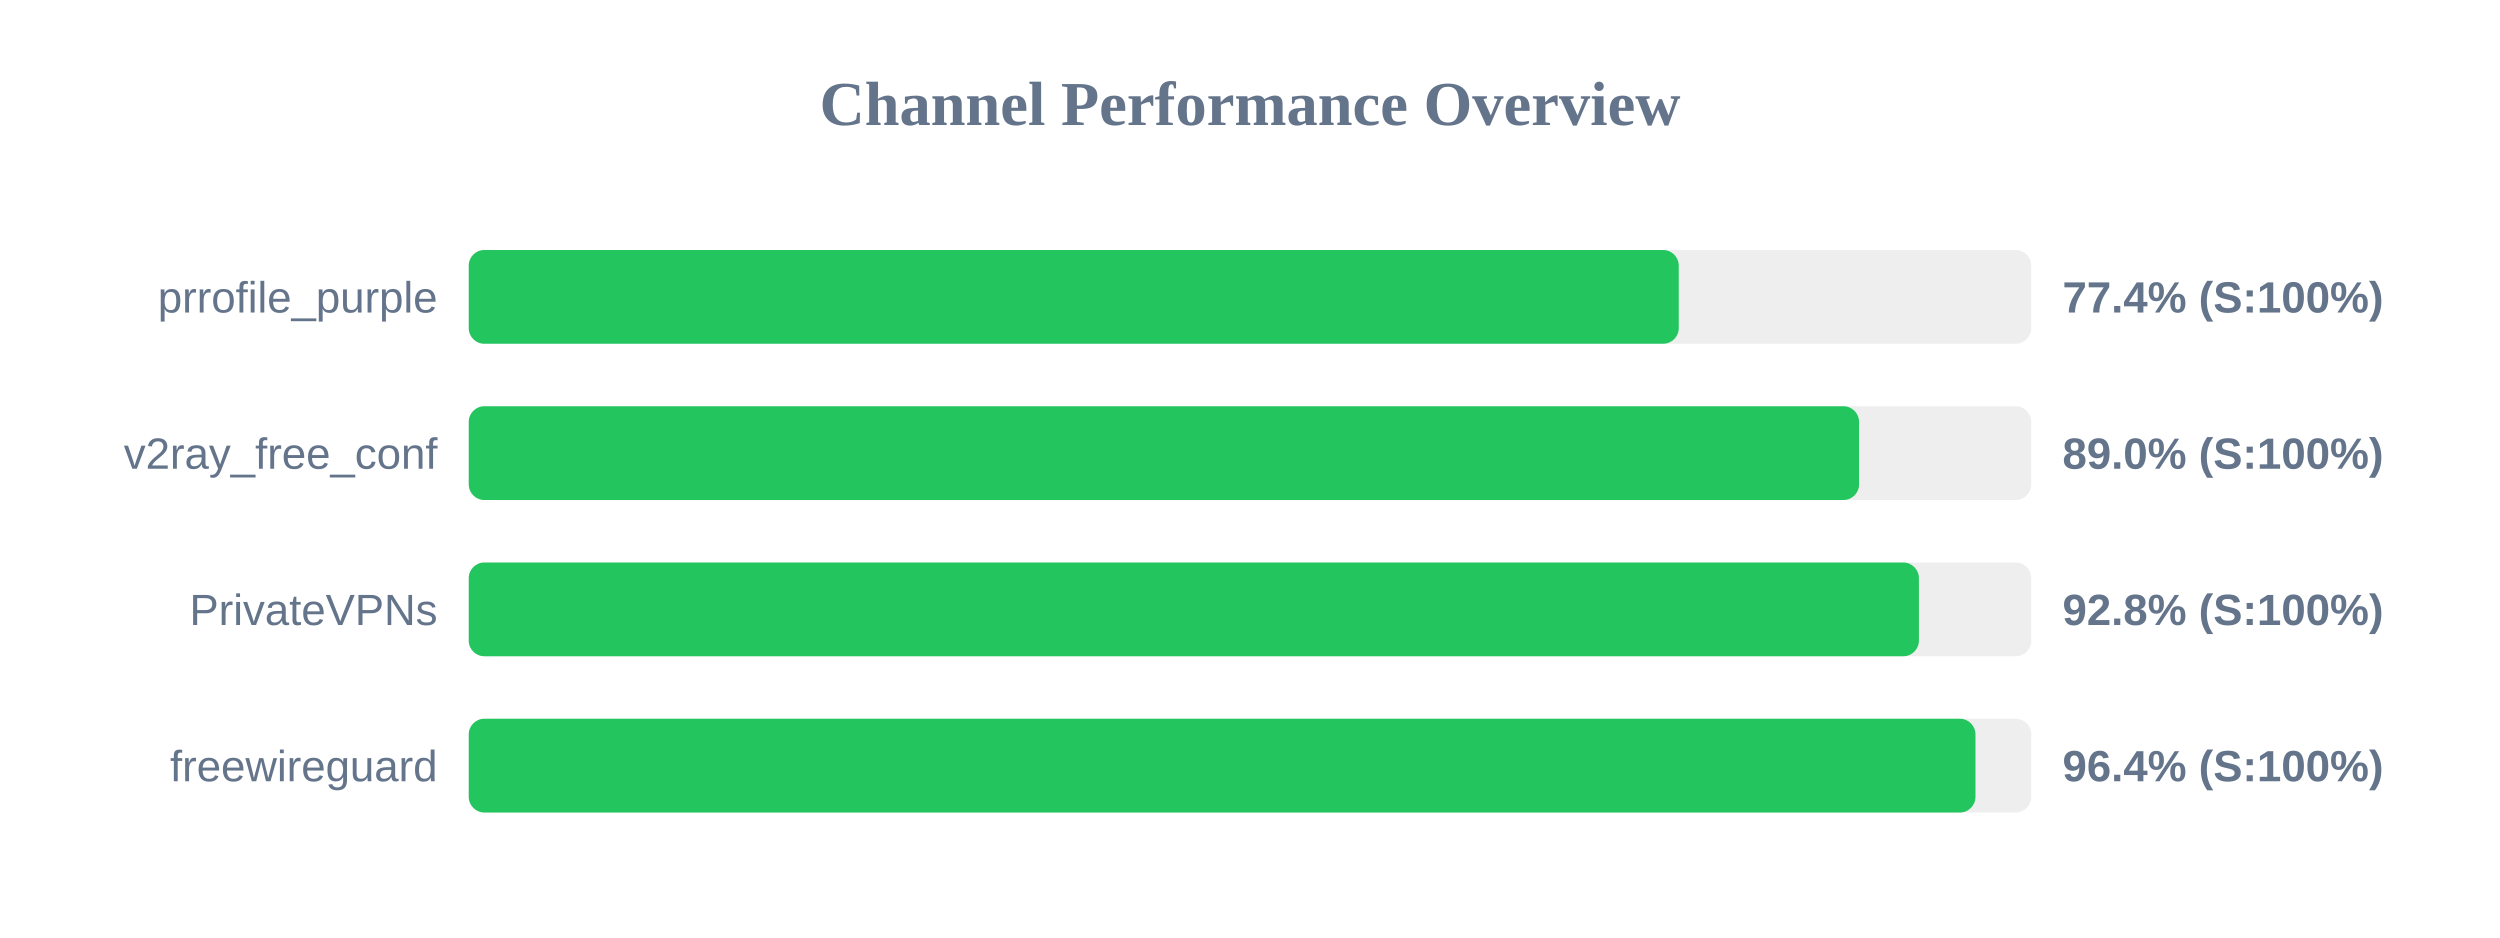
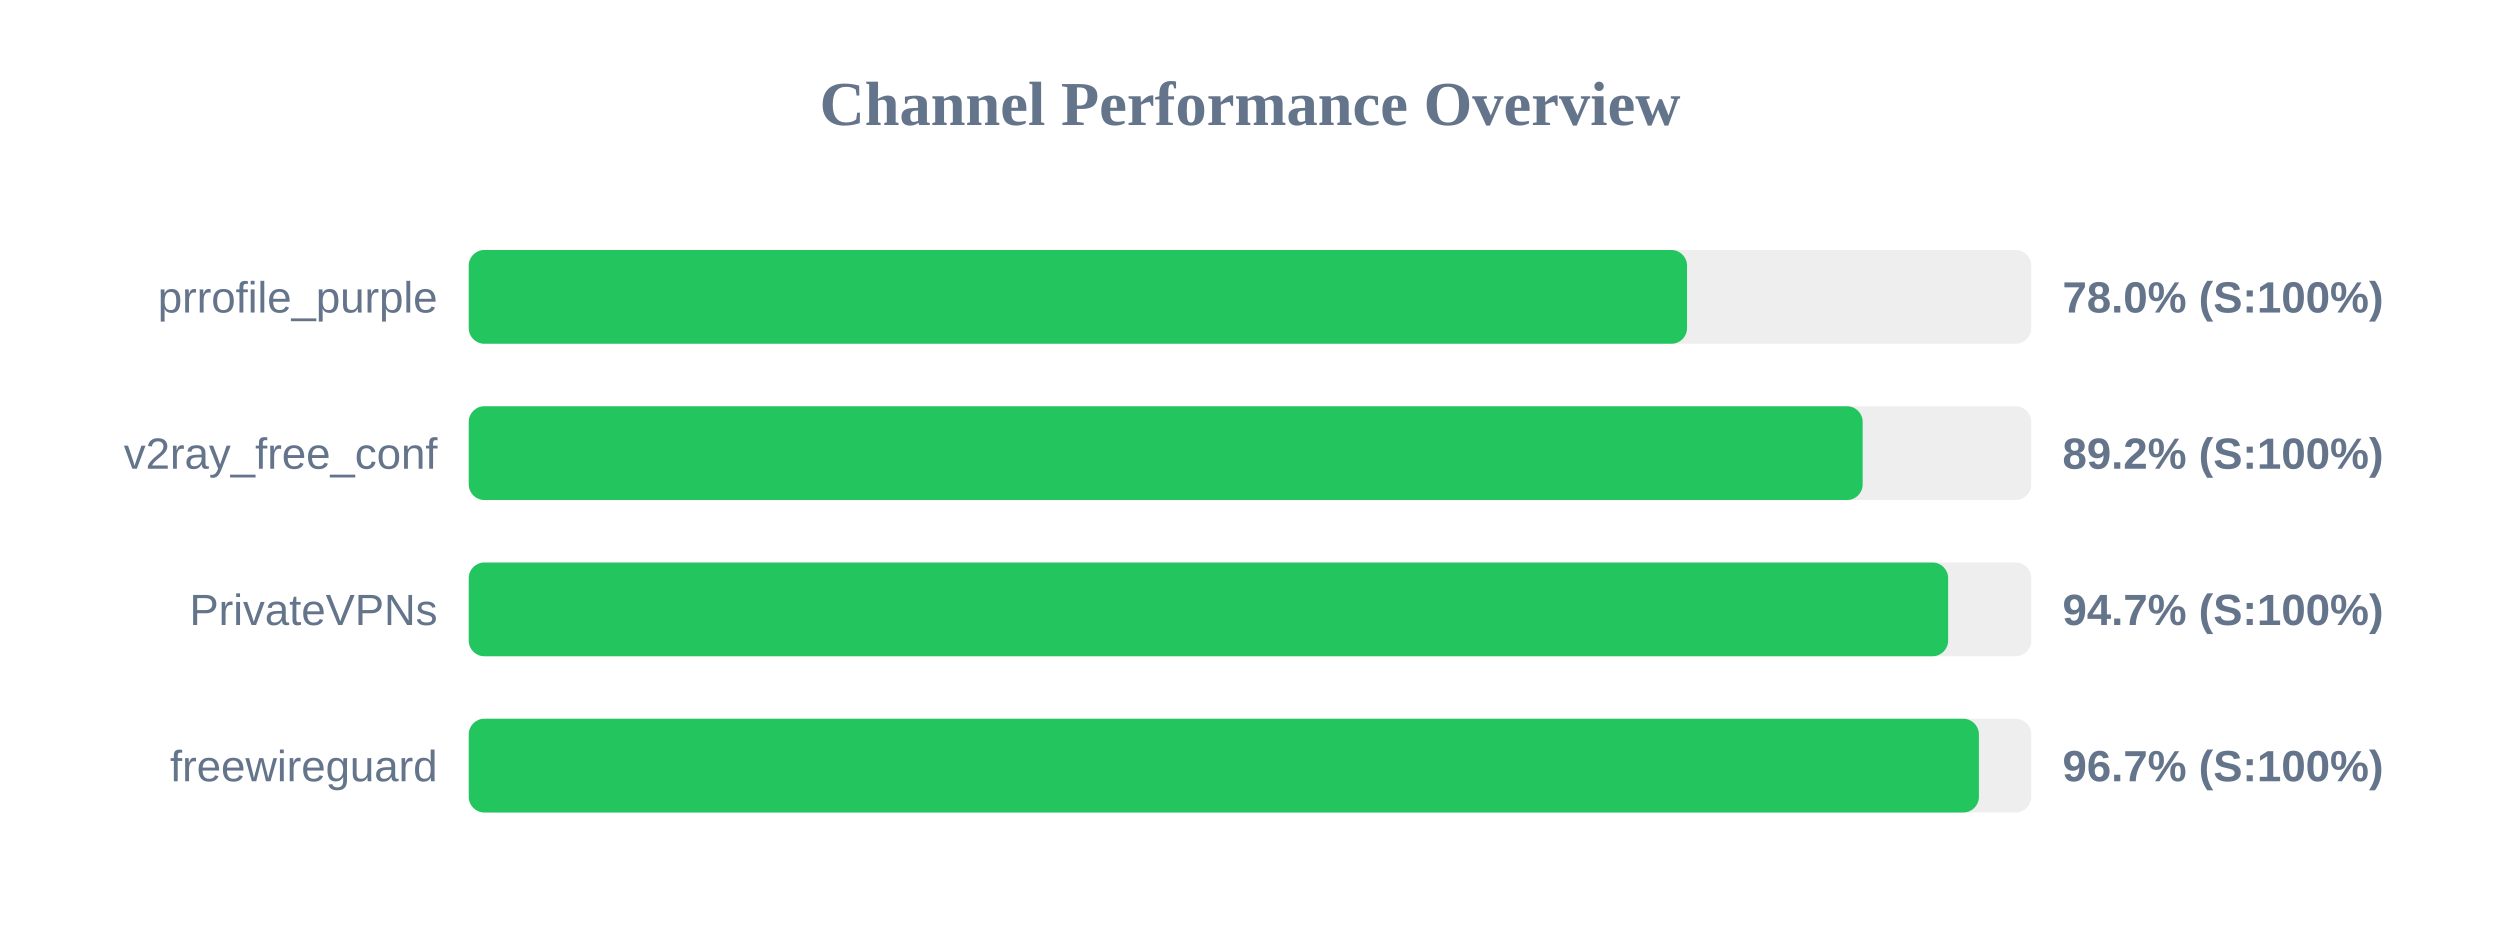
<svg xmlns="http://www.w3.org/2000/svg" width="800" height="300" version="1.1">
  <style>
        .row { font: 14px Arial; fill: #64748b; }
        .score { font: bold 14px Arial; fill: #64748b; }
    </style>
  <text x="400" y="40" text-anchor="middle" font-size="20px" font-weight="bold" fill="#64748b">Channel Performance Overview</text>
  <rect x="150" y="80" width="500" height="30" fill="#eee" rx="5" />
-   <rect x="150" y="80" width="387.2" height="30" fill="#22c55e" rx="5" />
+   <rect x="150" y="80" width="389.85" height="30" fill="#22c55e" rx="5" />
  <text x="140" y="100" text-anchor="end" class="row">prrofile_purple</text>
-   <text x="660" y="100" text-anchor="start" class="score">77.4% (S:100%)</text>
+   <text x="660" y="100" text-anchor="start" class="score">78.0% (S:100%)</text>
  <rect x="150" y="130" width="500" height="30" fill="#eee" rx="5" />
-   <rect x="150" y="130" width="444.9" height="30" fill="#22c55e" rx="5" />
+   <rect x="150" y="130" width="446.05" height="30" fill="#22c55e" rx="5" />
  <text x="140" y="150" text-anchor="end" class="row">v2ray_free_conf</text>
-   <text x="660" y="150" text-anchor="start" class="score">89.0% (S:100%)</text>
+   <text x="660" y="150" text-anchor="start" class="score">89.2% (S:100%)</text>
  <rect x="150" y="180" width="500" height="30" fill="#eee" rx="5" />
-   <rect x="150" y="180" width="464.05" height="30" fill="#22c55e" rx="5" />
+   <rect x="150" y="180" width="473.4" height="30" fill="#22c55e" rx="5" />
  <text x="140" y="200" text-anchor="end" class="row">PrivateVPNs</text>
-   <text x="660" y="200" text-anchor="start" class="score">92.8% (S:100%)</text>
+   <text x="660" y="200" text-anchor="start" class="score">94.7% (S:100%)</text>
  <rect x="150" y="230" width="500" height="30" fill="#eee" rx="5" />
-   <rect x="150" y="230" width="482.15" height="30" fill="#22c55e" rx="5" />
+   <rect x="150" y="230" width="483.25" height="30" fill="#22c55e" rx="5" />
  <text x="140" y="250" text-anchor="end" class="row">freewireguard</text>
-   <text x="660" y="250" text-anchor="start" class="score">96.4% (S:100%)</text>
+   <text x="660" y="250" text-anchor="start" class="score">96.7% (S:100%)</text>
</svg>
